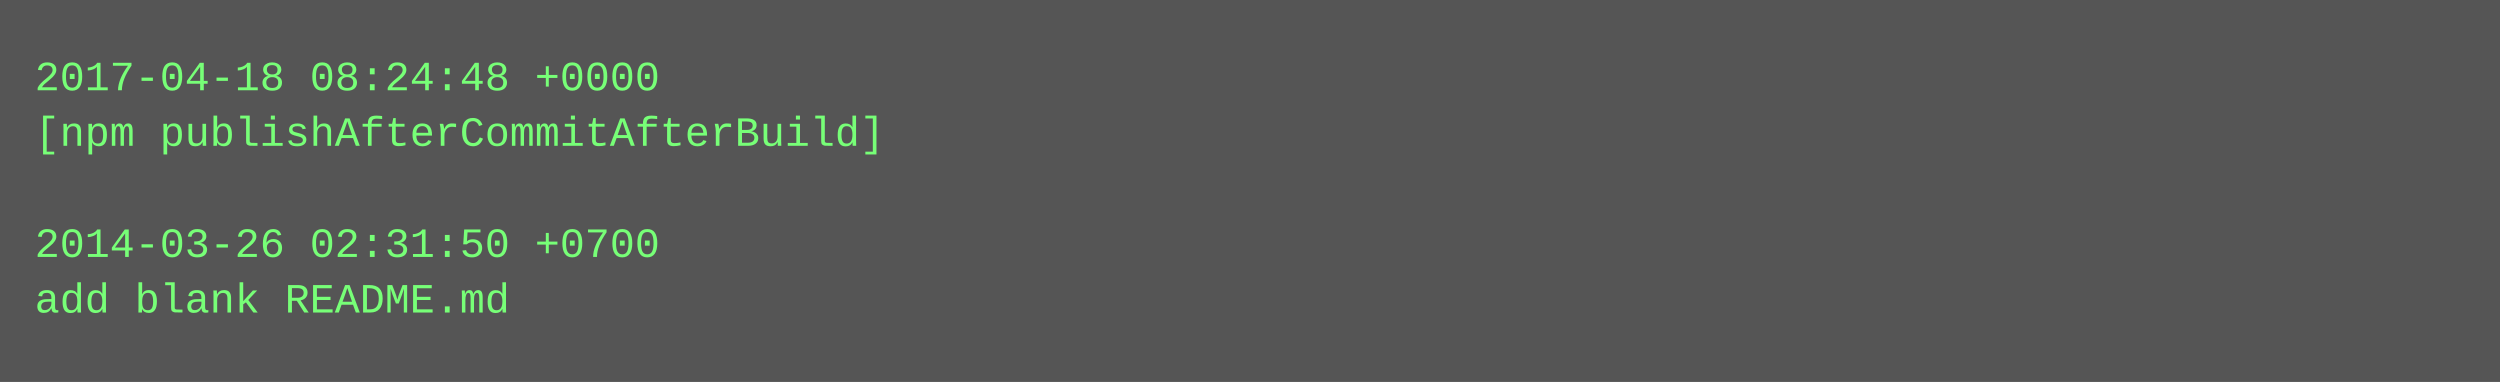
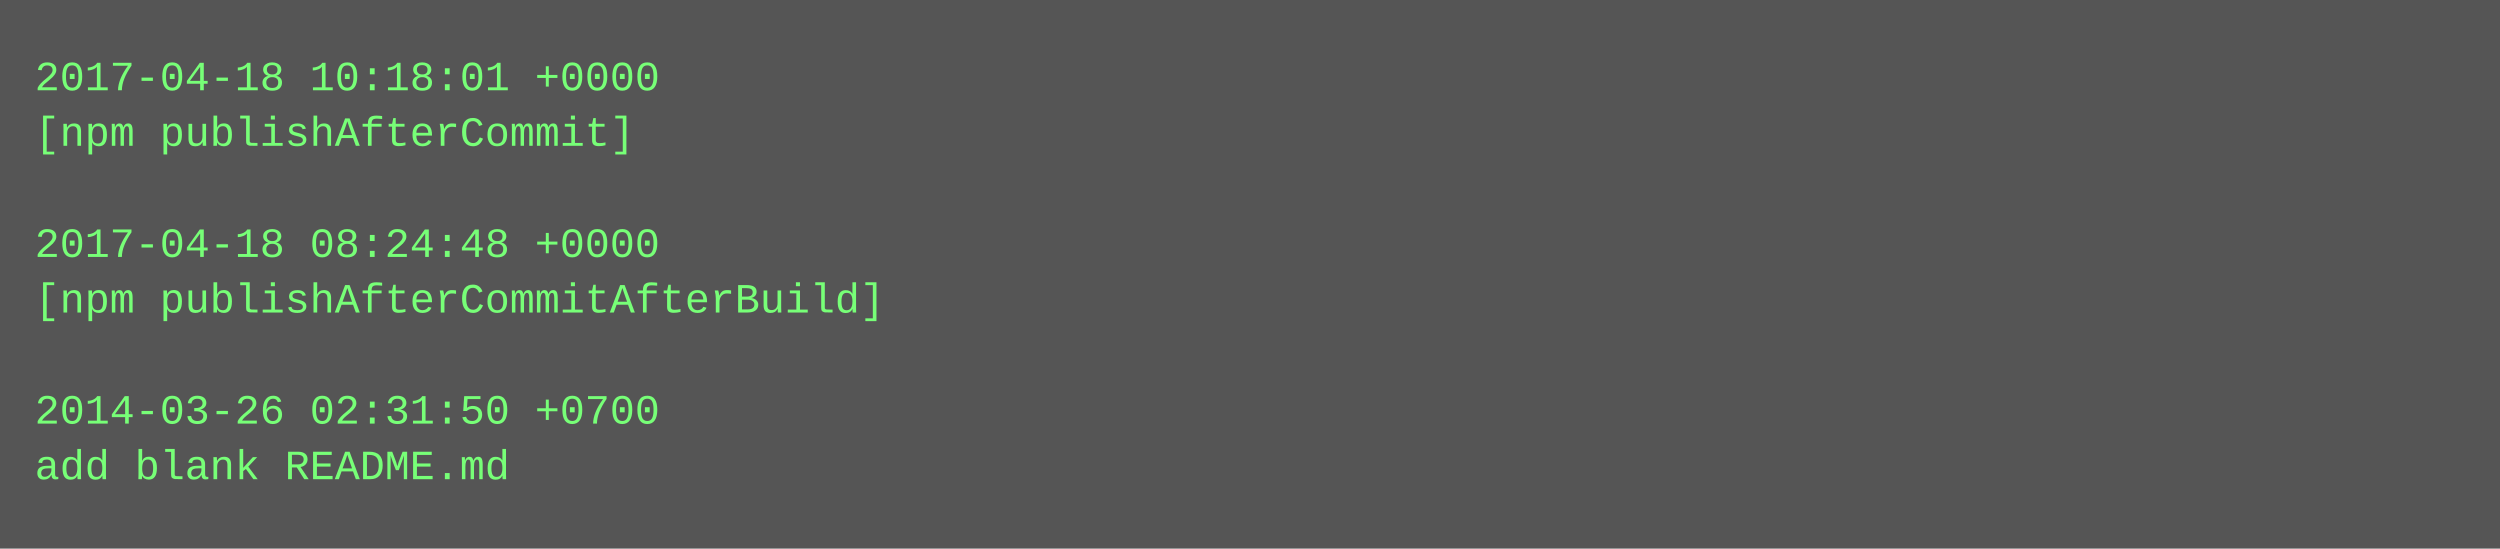
- <svg xmlns="http://www.w3.org/2000/svg" height="110" width="720">
-   <rect height="110" fill="#555" width="720" />
+ <svg xmlns="http://www.w3.org/2000/svg" height="158" width="720">
+   <rect height="158" fill="#555" width="720" />
  <text fill="#7f7" font-family="Courier New" font-size="12" xml:space="preserve">
-     <tspan x="10" y="26">2017-04-18 08:24:48 +0000</tspan>
-     <tspan x="10" y="42">[npm publishAfterCommitAfterBuild]</tspan>
+     <tspan x="10" y="26">2017-04-18 10:18:01 +0000</tspan>
+     <tspan x="10" y="42">[npm publishAfterCommit]</tspan>
    <tspan x="10" y="58" />
-     <tspan x="10" y="74">2014-03-26 02:31:50 +0700</tspan>
-     <tspan x="10" y="90">add blank README.md</tspan>
+     <tspan x="10" y="74">2017-04-18 08:24:48 +0000</tspan>
+     <tspan x="10" y="90">[npm publishAfterCommitAfterBuild]</tspan>
+     <tspan x="10" y="106" />
+     <tspan x="10" y="122">2014-03-26 02:31:50 +0700</tspan>
+     <tspan x="10" y="138">add blank README.md</tspan>
  </text>
</svg>
